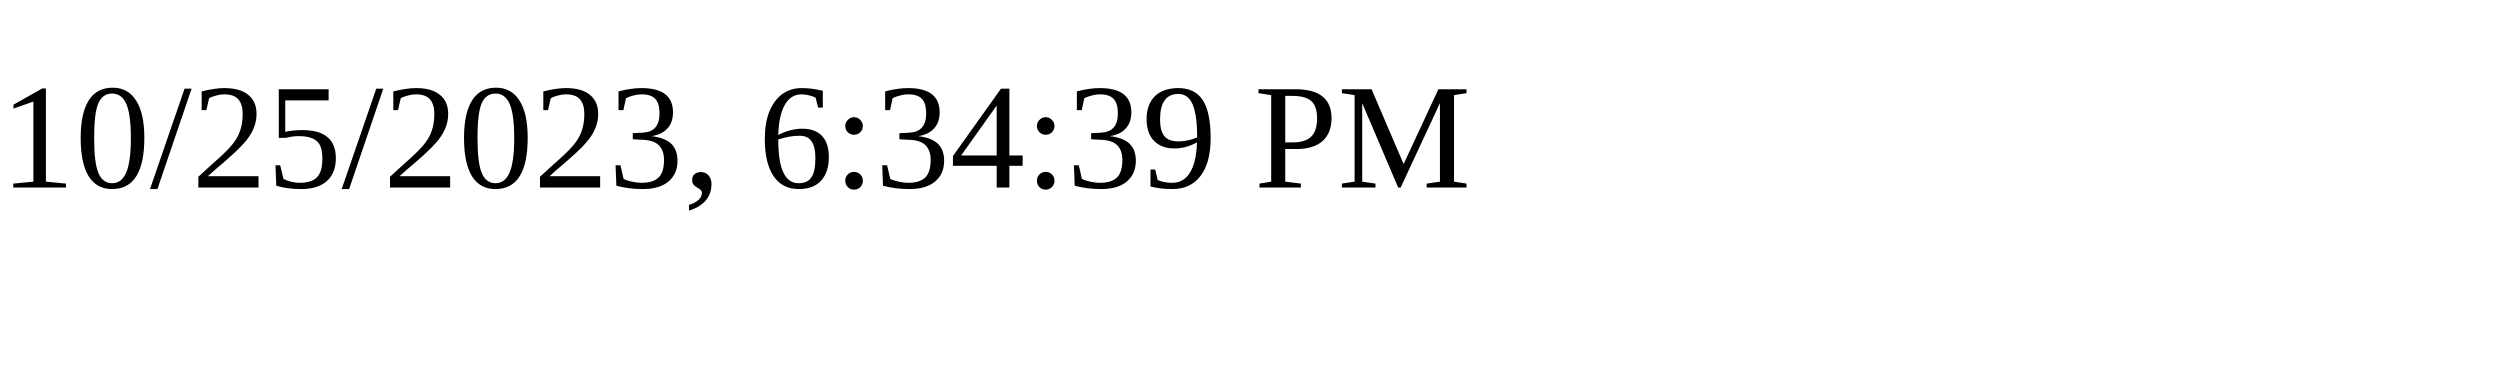
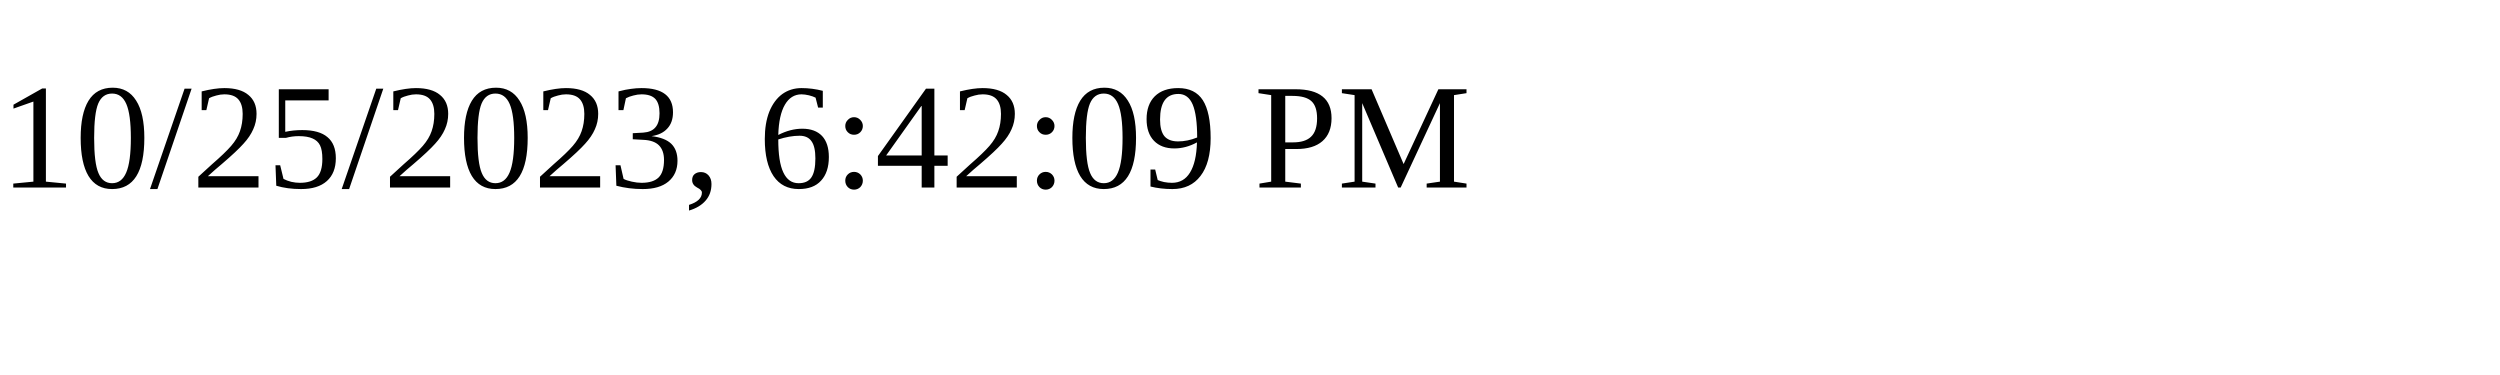
<svg xmlns="http://www.w3.org/2000/svg" height="30" width="200">
-   <text x="0" y="15">10/25/2023, 6:34:39 PM</text>
+   <text x="0" y="15">10/25/2023, 6:42:09 PM</text>
</svg>
